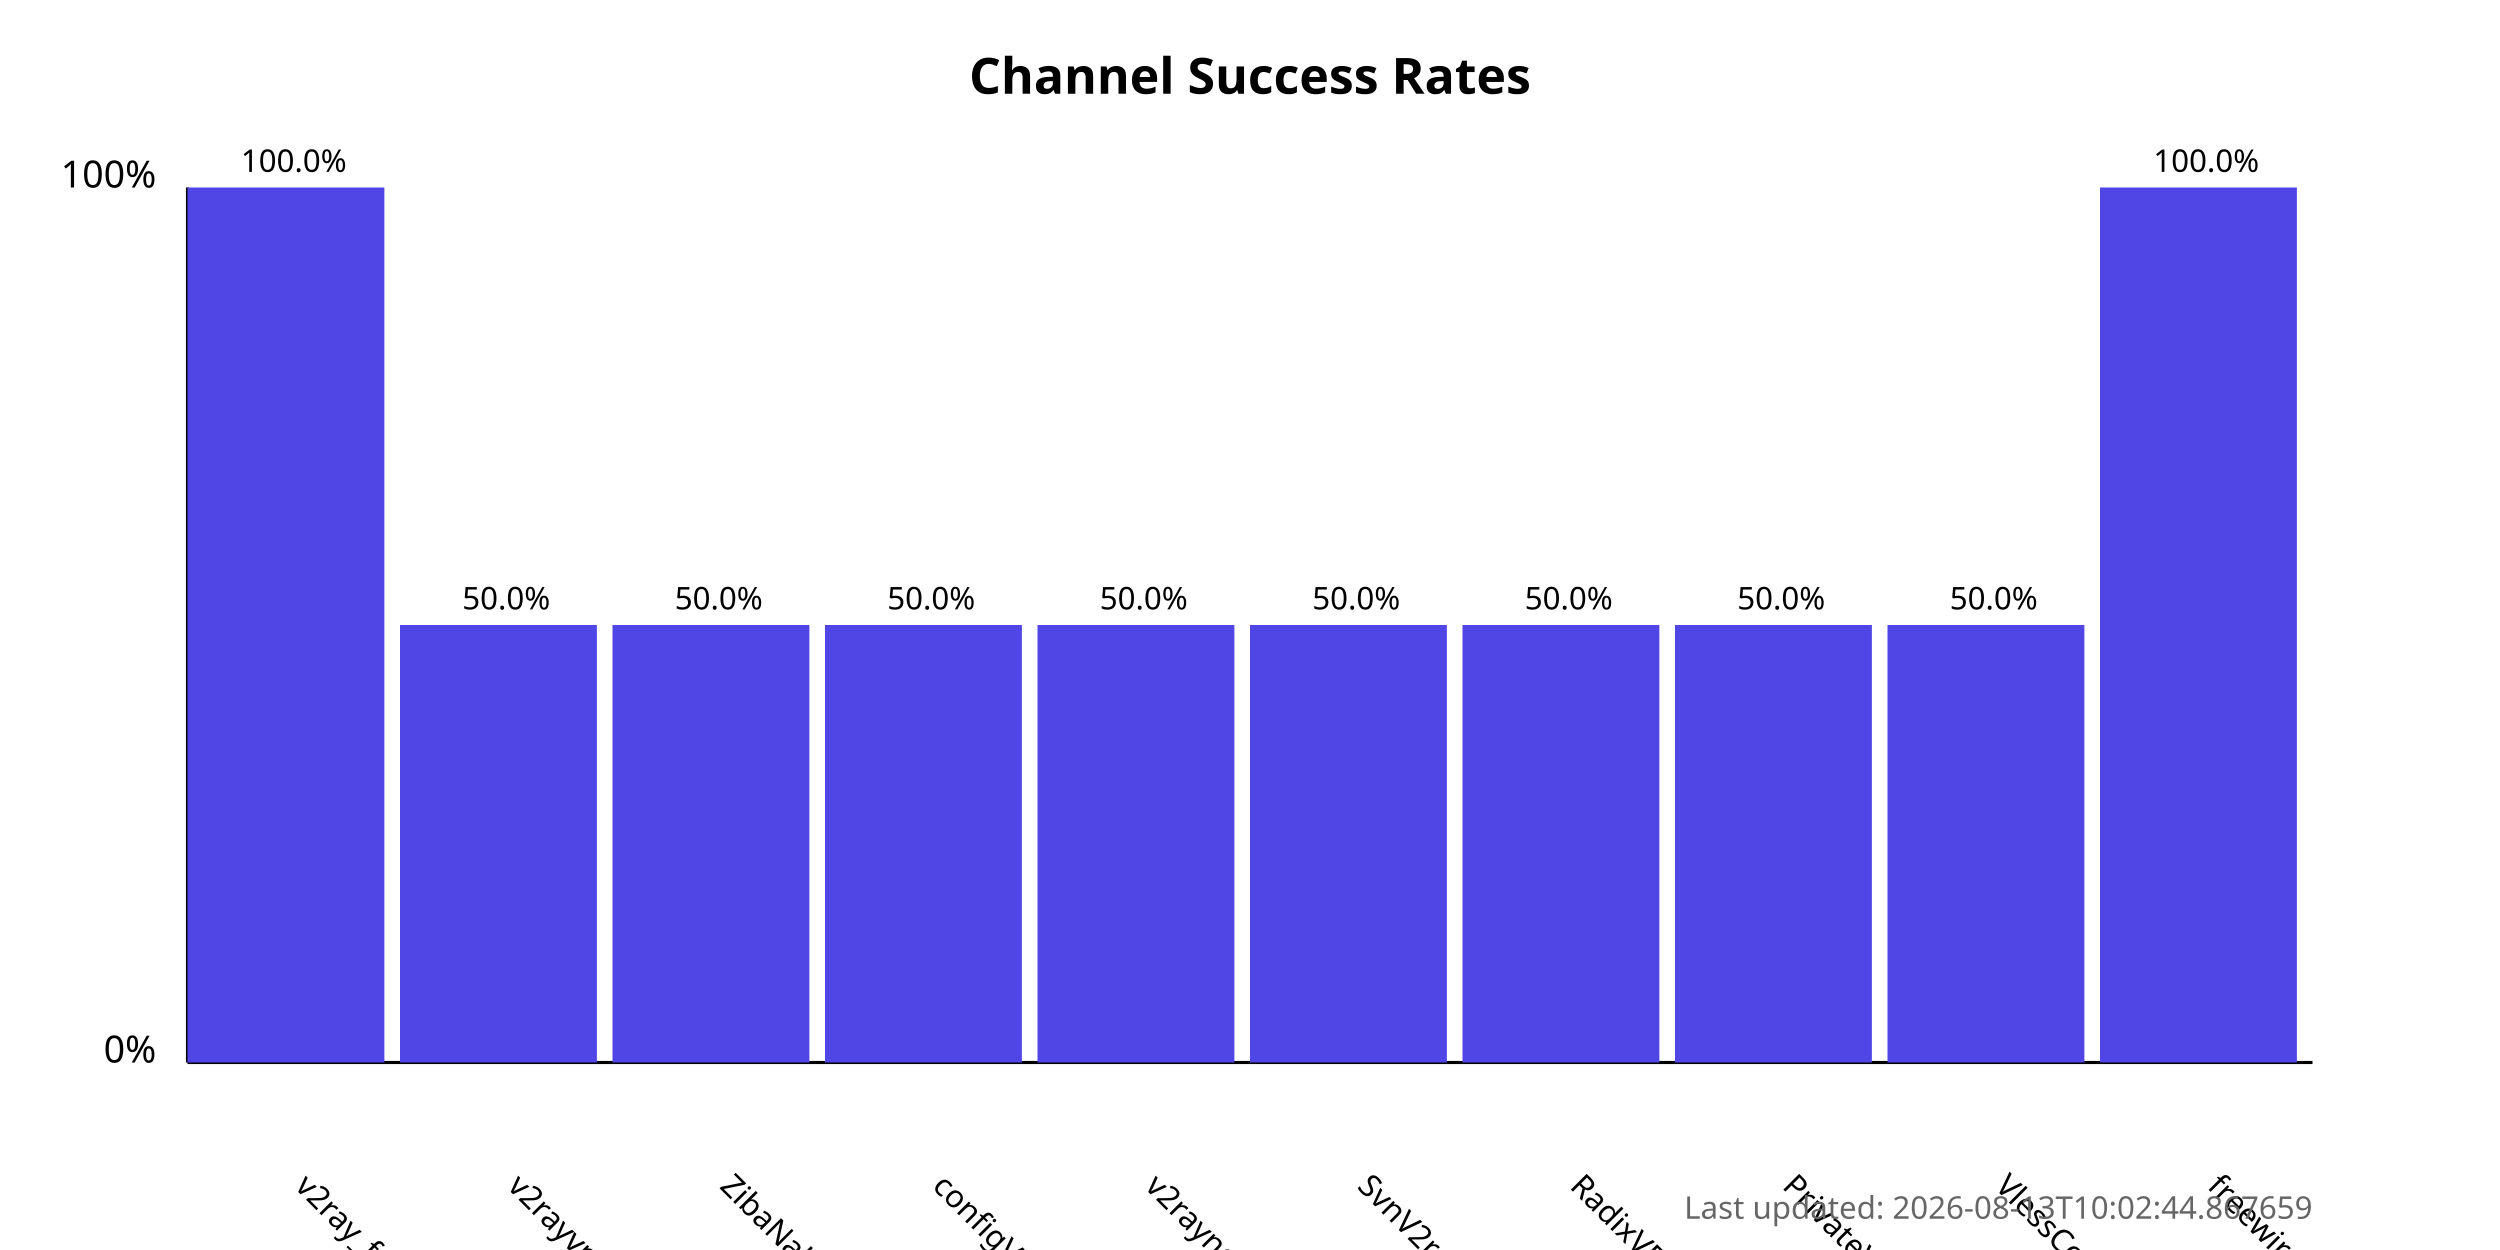
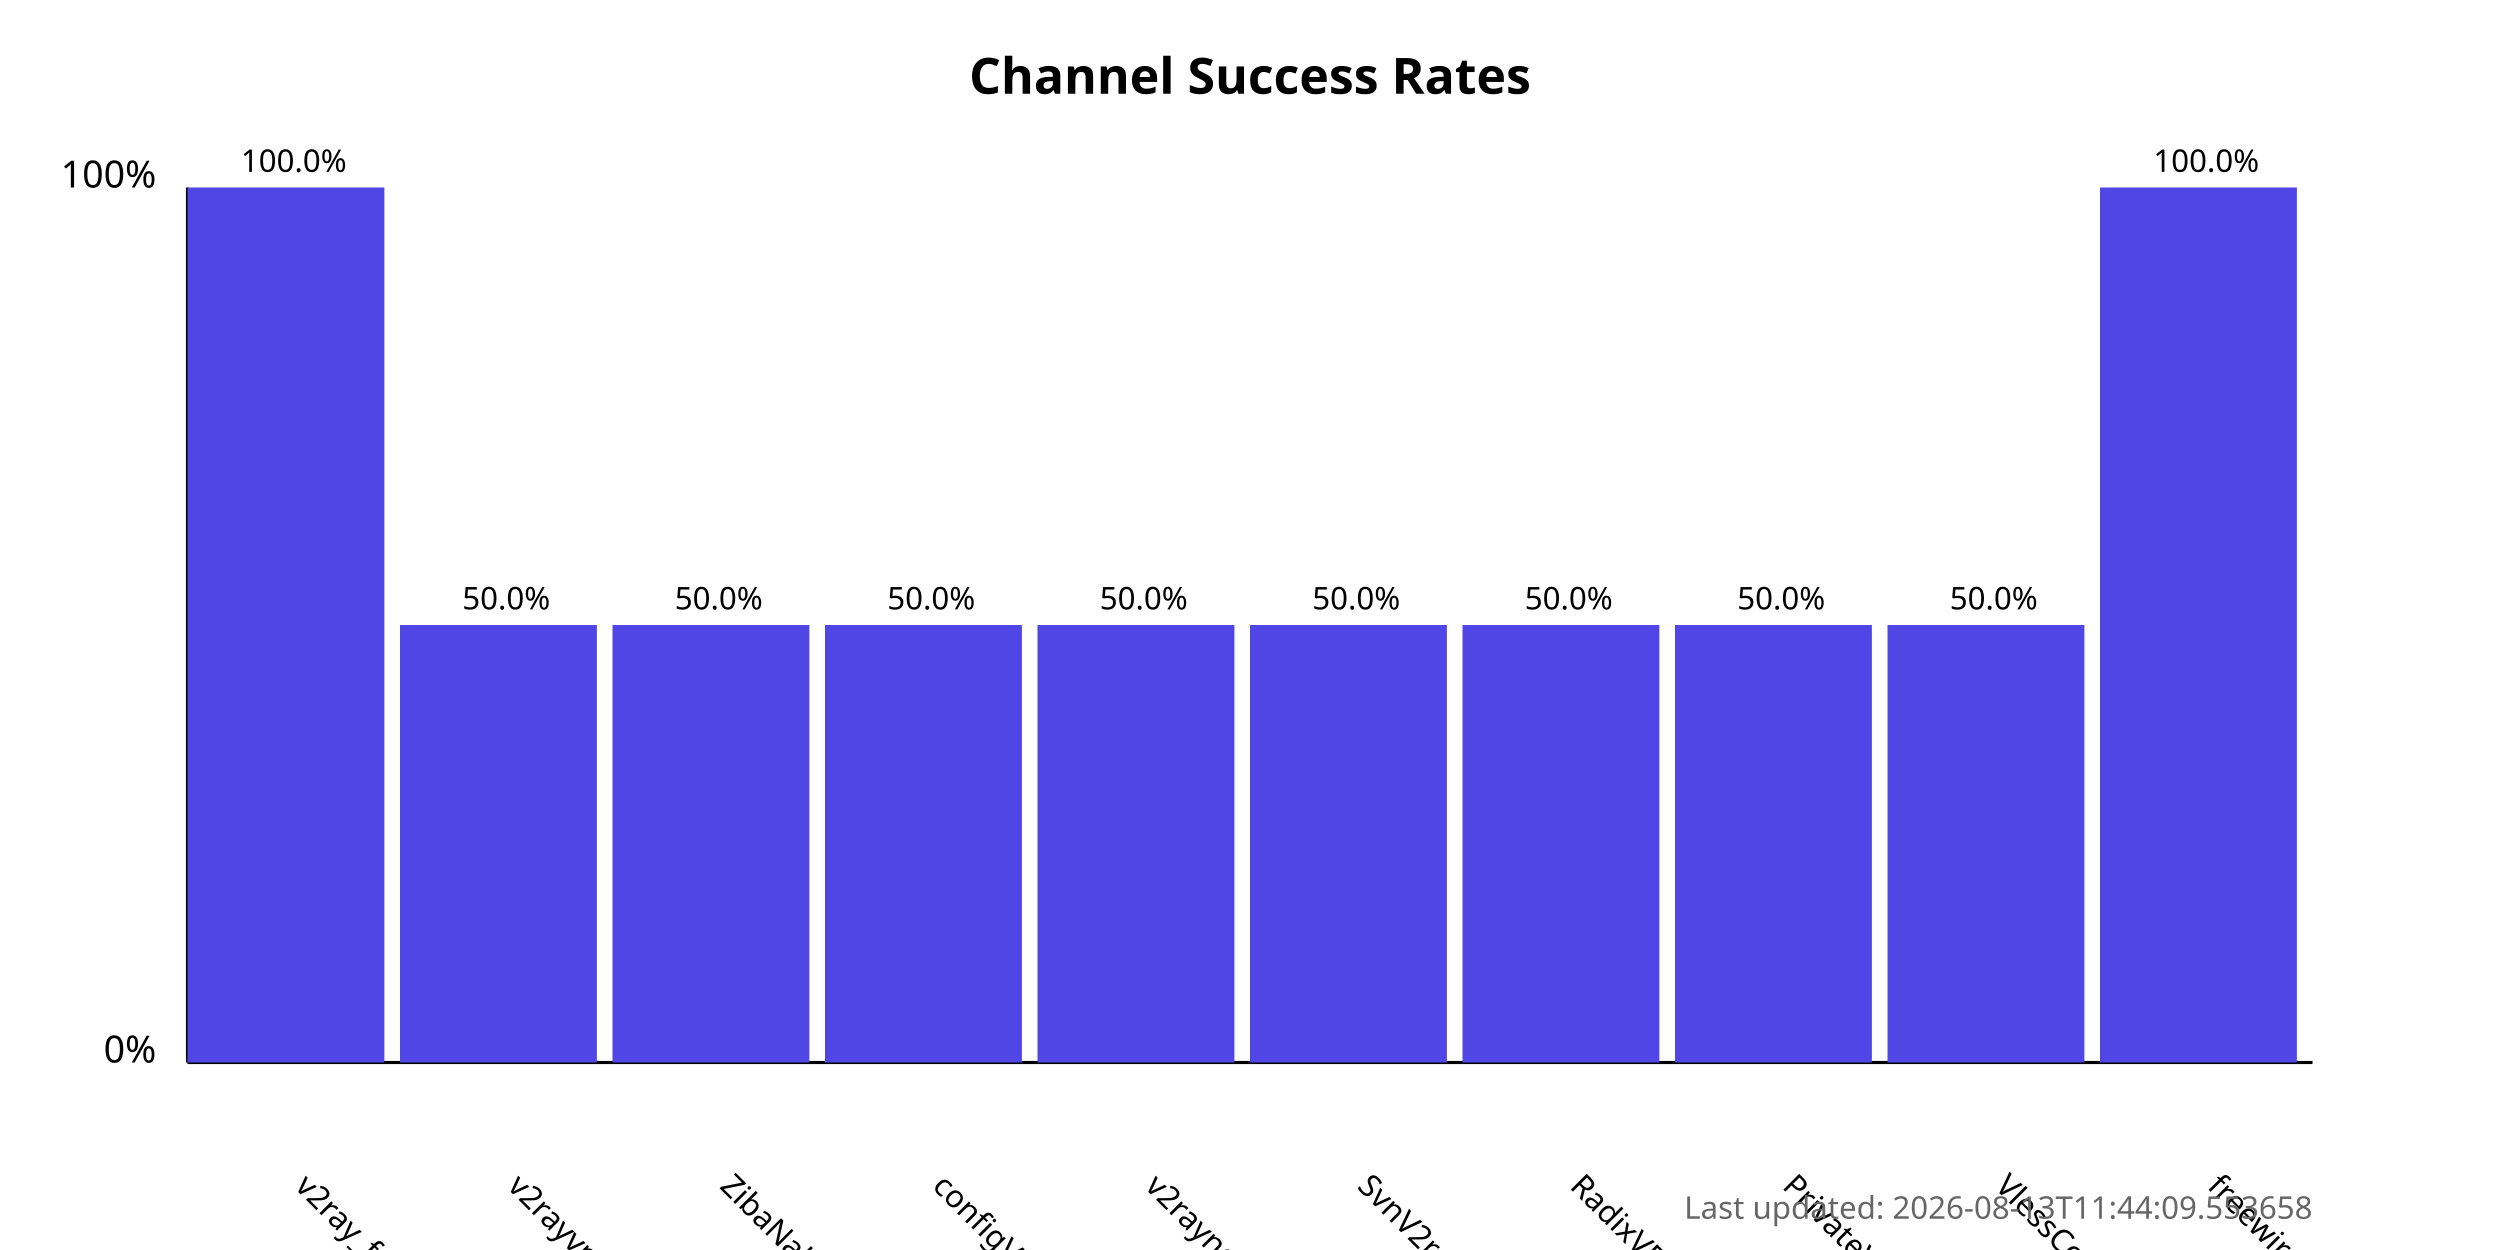
<svg xmlns="http://www.w3.org/2000/svg" width="800" height="400">
  <style>
            .chart-title { font: bold 16px sans-serif; }
            .axis-label { font: 12px sans-serif; }
            .tick-label { font: 10px sans-serif; }
            .bar { fill: #4f46e5; }
            .bar:hover { fill: #6366f1; }
            .timestamp { font: 10px sans-serif; fill: #666; }
        </style>
  <text x="400.0" y="30" text-anchor="middle" class="chart-title">
            Channel Success Rates
        </text>
  <line x1="60" y1="340" x2="60" y2="60" stroke="black" stroke-width="1" />
  <line x1="60" y1="340" x2="740" y2="340" stroke="black" stroke-width="1" />
  <text x="50" y="340" text-anchor="end" class="axis-label">0%</text>
  <text x="50" y="60" text-anchor="end" class="axis-label">100%</text>
  <g>
    <rect x="60" y="60.0" width="63.0" height="280.0" class="bar" />
    <text x="94.0" y="380" transform="rotate(45, 94.0, 380)" text-anchor="start" class="tick-label">
                v2ray_free_conf
            </text>
    <text x="94.0" y="55.0" text-anchor="middle" class="tick-label">
                100.0%
            </text>
  </g>
  <g>
    <rect x="128.0" y="200.0" width="63.0" height="140.0" class="bar" />
    <text x="162.0" y="380" transform="rotate(45, 162.0, 380)" text-anchor="start" class="tick-label">
                v2rayvpno
            </text>
    <text x="162.0" y="195.0" text-anchor="middle" class="tick-label">
                50.0%
            </text>
  </g>
  <g>
    <rect x="196.0" y="200.0" width="63.0" height="140.0" class="bar" />
    <text x="230.0" y="380" transform="rotate(45, 230.0, 380)" text-anchor="start" class="tick-label">
                ZibaNabz
            </text>
    <text x="230.0" y="195.0" text-anchor="middle" class="tick-label">
                50.0%
            </text>
  </g>
  <g>
    <rect x="264.0" y="200.0" width="63.0" height="140.0" class="bar" />
    <text x="298.0" y="380" transform="rotate(45, 298.0, 380)" text-anchor="start" class="tick-label">
                configV2rayForFree
            </text>
    <text x="298.0" y="195.0" text-anchor="middle" class="tick-label">
                50.0%
            </text>
  </g>
  <g>
    <rect x="332.0" y="200.0" width="63.0" height="140.0" class="bar" />
    <text x="366.0" y="380" transform="rotate(45, 366.0, 380)" text-anchor="start" class="tick-label">
                v2rayngvpn
            </text>
    <text x="366.0" y="195.0" text-anchor="middle" class="tick-label">
                50.0%
            </text>
  </g>
  <g>
    <rect x="400.0" y="200.0" width="63.0" height="140.0" class="bar" />
    <text x="434.0" y="380" transform="rotate(45, 434.0, 380)" text-anchor="start" class="tick-label">
                SvnV2ray
            </text>
    <text x="434.0" y="195.0" text-anchor="middle" class="tick-label">
                50.0%
            </text>
  </g>
  <g>
    <rect x="468.0" y="200.0" width="63.0" height="140.0" class="bar" />
    <text x="502.0" y="380" transform="rotate(45, 502.0, 380)" text-anchor="start" class="tick-label">
                RadixVPN
            </text>
    <text x="502.0" y="195.0" text-anchor="middle" class="tick-label">
                50.0%
            </text>
  </g>
  <g>
    <rect x="536.0" y="200.0" width="63.0" height="140.0" class="bar" />
    <text x="570.0" y="380" transform="rotate(45, 570.0, 380)" text-anchor="start" class="tick-label">
                PrivateVPNs
            </text>
    <text x="570.0" y="195.0" text-anchor="middle" class="tick-label">
                50.0%
            </text>
  </g>
  <g>
    <rect x="604.0" y="200.0" width="63.0" height="140.0" class="bar" />
    <text x="638.0" y="380" transform="rotate(45, 638.0, 380)" text-anchor="start" class="tick-label">
                VlessConfig
            </text>
    <text x="638.0" y="195.0" text-anchor="middle" class="tick-label">
                50.0%
            </text>
  </g>
  <g>
    <rect x="672.0" y="60.0" width="63.0" height="280.0" class="bar" />
    <text x="706.0" y="380" transform="rotate(45, 706.0, 380)" text-anchor="start" class="tick-label">
                freewireguard
            </text>
    <text x="706.0" y="55.0" text-anchor="middle" class="tick-label">
                100.0%
            </text>
  </g>
  <text x="740" y="390" text-anchor="end" class="timestamp">
-             Last updated: 2026-08-13T10:02:44.867659
+             Last updated: 2026-08-13T11:44:09.553658
        </text>
</svg>
